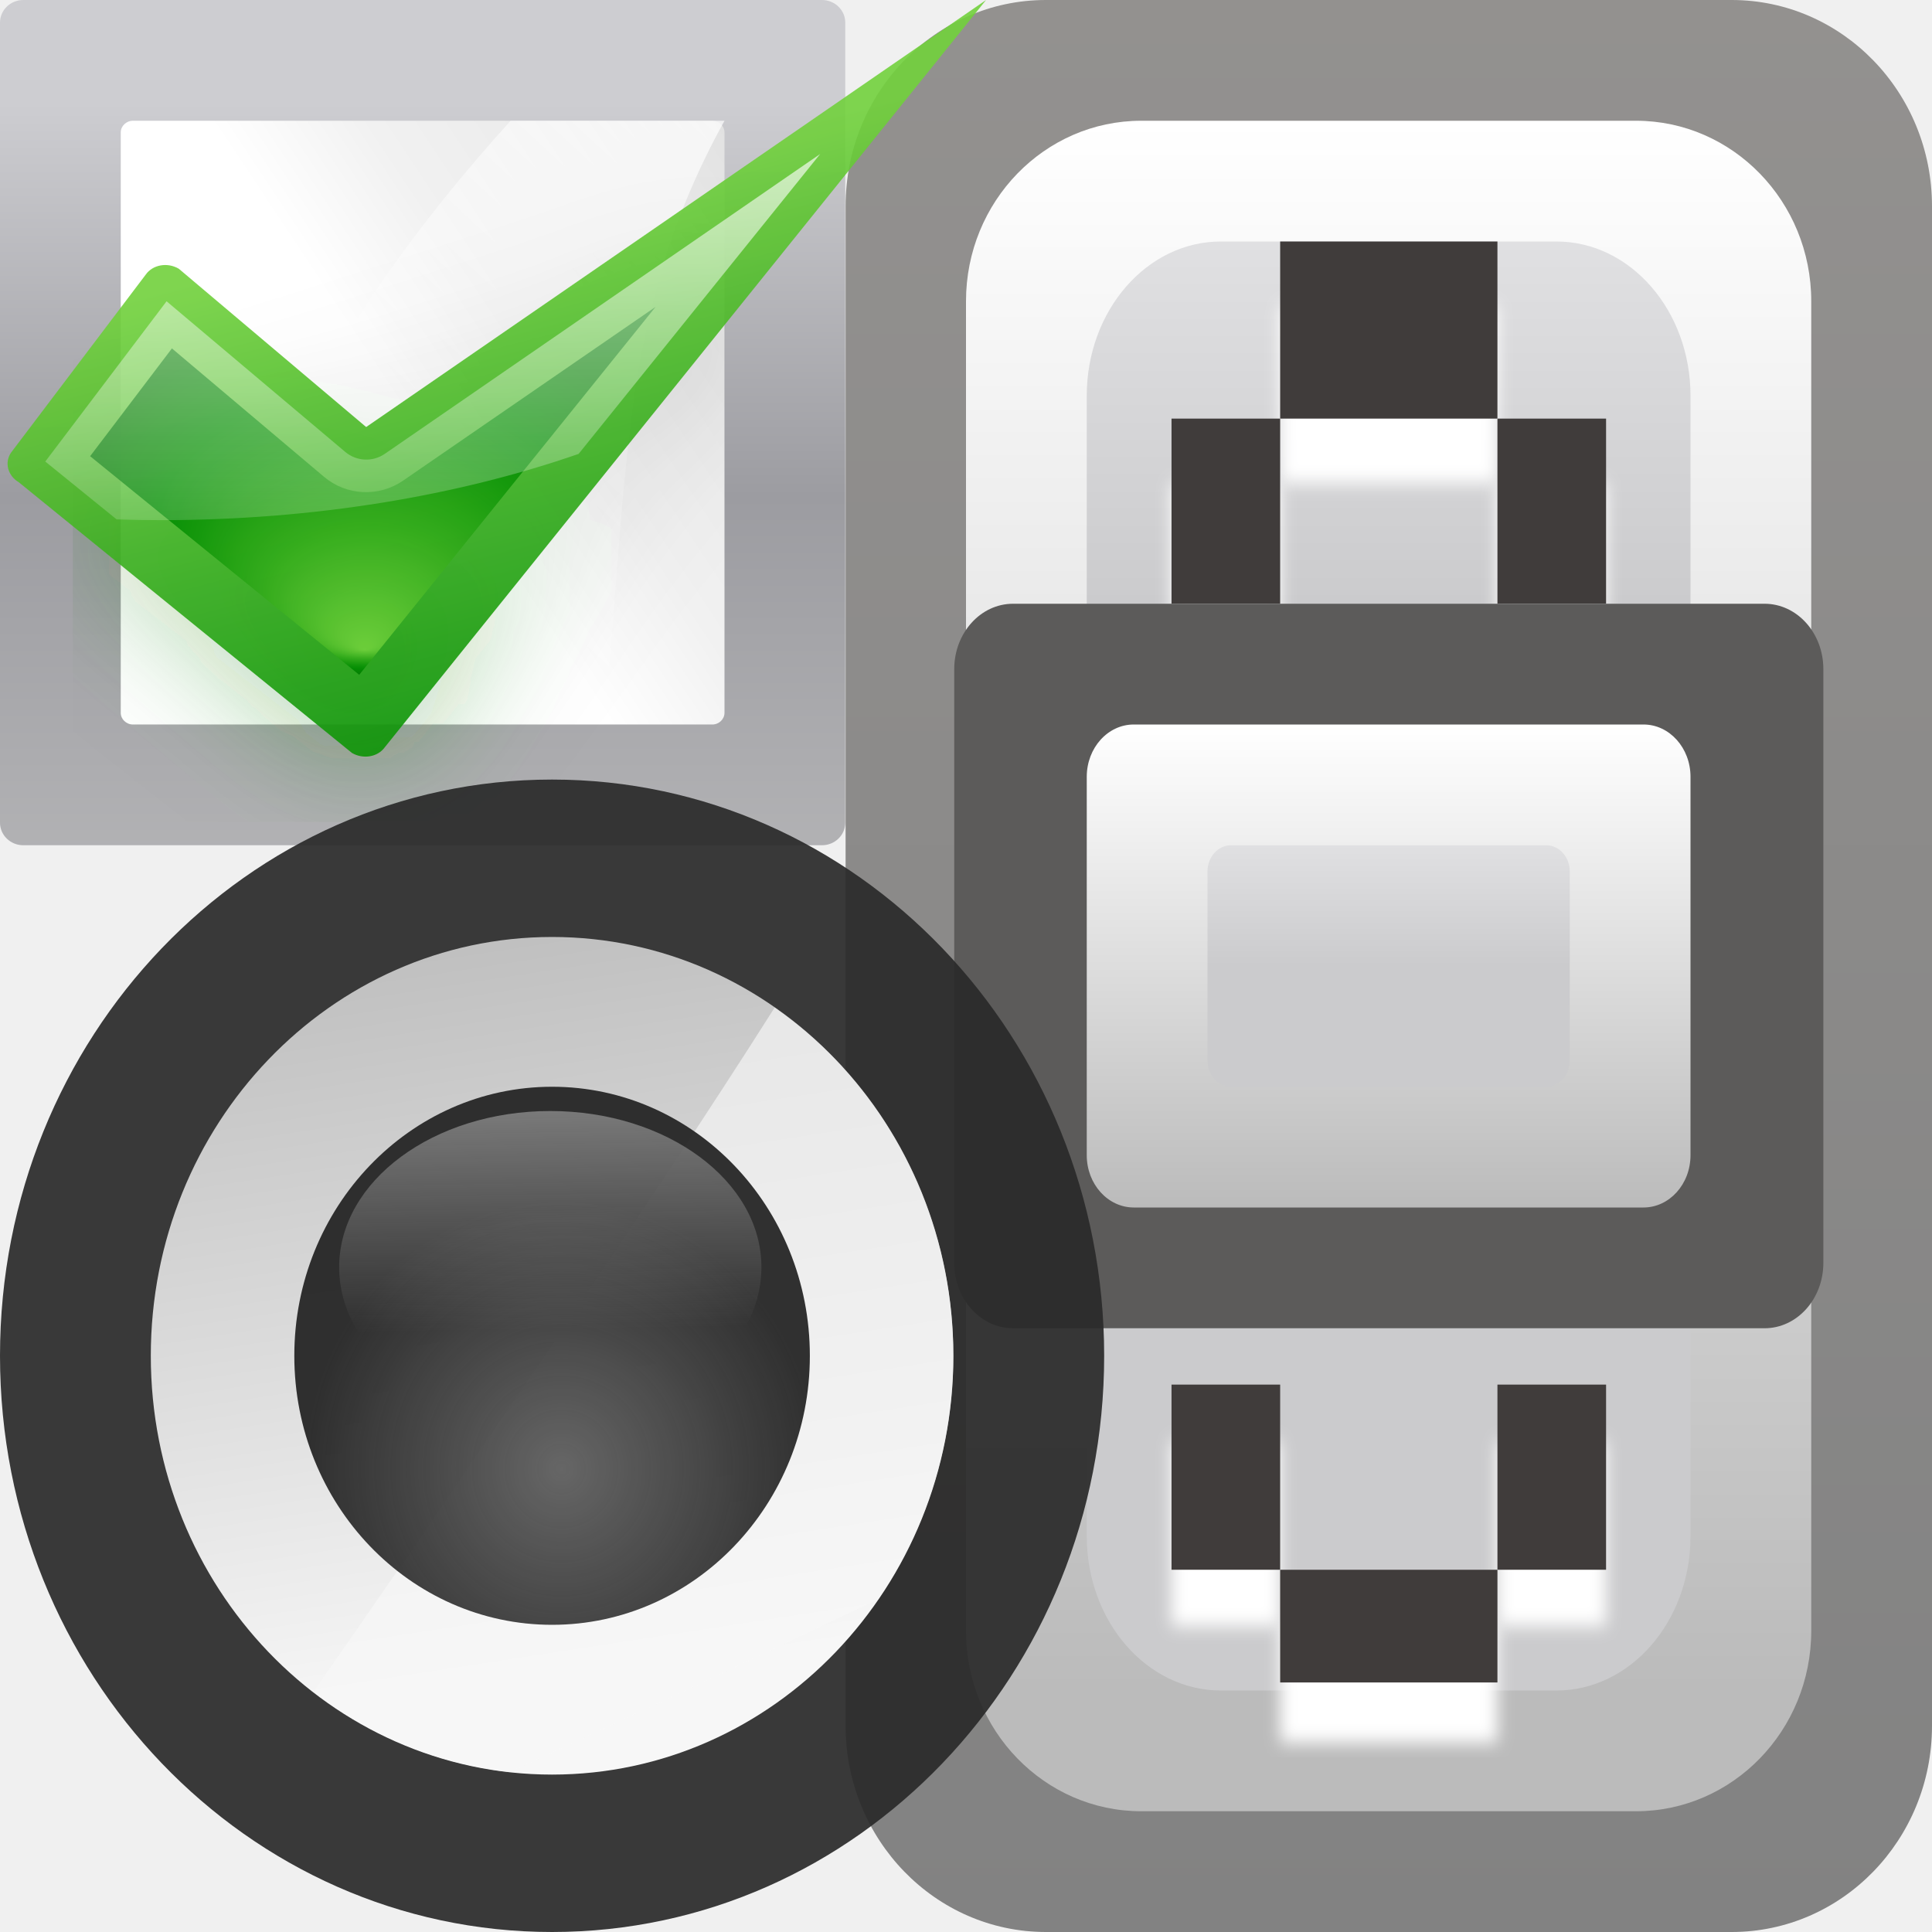
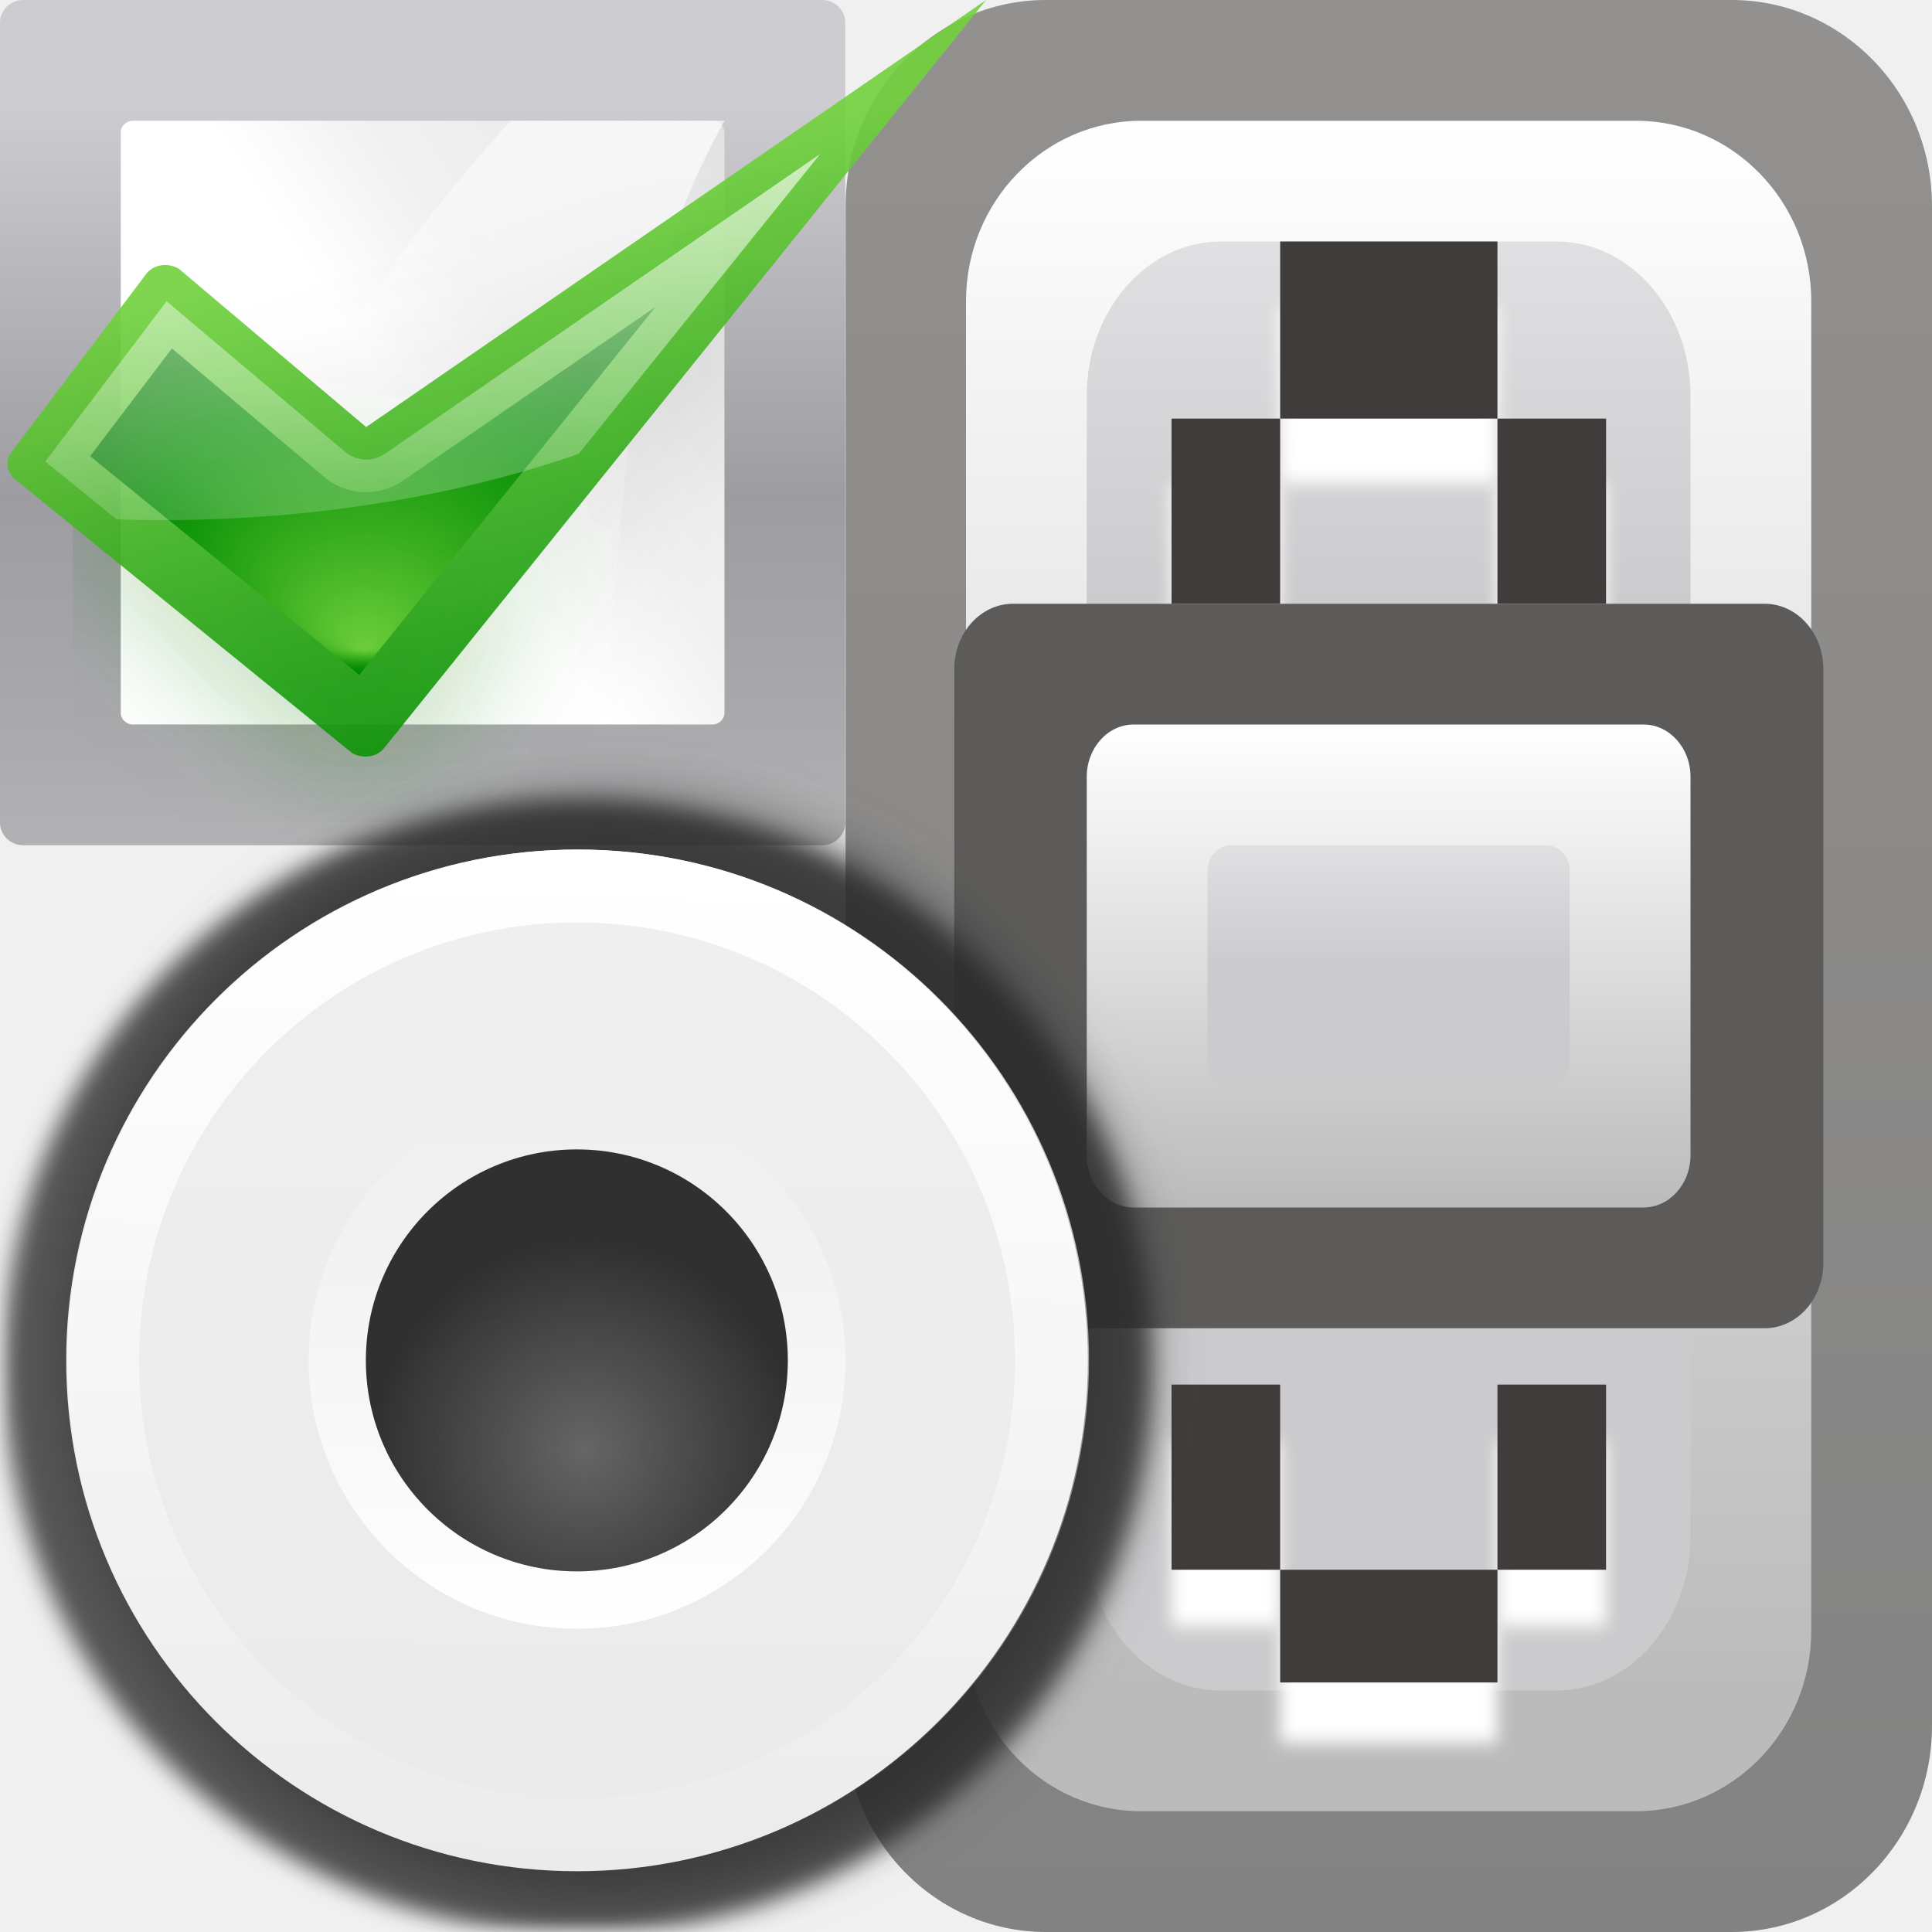
<svg xmlns="http://www.w3.org/2000/svg" xmlns:xlink="http://www.w3.org/1999/xlink" height="16" viewBox="0 0 16 16" width="16">
-   <linearGradient id="a">
+   <linearGradient id="a" gradientUnits="userSpaceOnUse" x1="3.447" x2="3.427" y1="-1.55" y2="3.386">
+     <stop offset="0" stop-color="#f0efef" />
+     <stop offset="1" stop-color="#ecebeb" />
+   </linearGradient>
+   <filter id="b" color-interpolation-filters="sRGB" height="1.048" width="1.048" x="-.024" y="-.024">
+     <feGaussianBlur stdDeviation=".054" />
+   </filter>
+   <filter id="c" color-interpolation-filters="sRGB" height="1.12" width="1.12" x="-.06" y="-.06">
+     <feGaussianBlur stdDeviation=".136" />
+   </filter>
+   <linearGradient id="d" gradientUnits="userSpaceOnUse" x1="8.255" x2="7.962" xlink:href="#e" y1="1.258" y2="15.052" />
+   <linearGradient id="e">
+     <stop offset="0" stop-color="#fff" />
+     <stop offset="1" stop-color="#fff" stop-opacity="0" />
+   </linearGradient>
+   <linearGradient id="f" gradientUnits="userSpaceOnUse" x1="3.2" x2="3.206" xlink:href="#e" y1="2.696" y2="-.204" />
+   <radialGradient id="g" cx="3.21" cy="1.71" gradientUnits="userSpaceOnUse" r="1.147">
+     <stop offset="0" stop-color="#666" />
+     <stop offset="1" stop-color="#232323" stop-opacity=".938" />
+   </radialGradient>
+   <linearGradient id="h">
    <stop offset="0" stop-color="#fff" />
    <stop offset="1" stop-color="#bbb" />
  </linearGradient>
-   <linearGradient id="b">
+   <linearGradient id="i">
    <stop offset="0" stop-color="#cbcbcd" />
    <stop offset=".5" stop-color="#e0e0e2" />
    <stop offset="1" stop-color="#f2f2f2" />
  </linearGradient>
-   <linearGradient id="c" gradientUnits="userSpaceOnUse" x1="72" x2="72" y1="-16" y2="128">
+   <linearGradient id="j" gradientUnits="userSpaceOnUse" x1="72" x2="72" y1="-16" y2="128">
    <stop offset="0" stop-color="#959391" />
    <stop offset="1" stop-color="#828282" />
  </linearGradient>
-   <linearGradient id="d" gradientUnits="userSpaceOnUse" x1="64" x2="64" xlink:href="#b" y1="40" y2="-8" />
-   <linearGradient id="e" gradientUnits="userSpaceOnUse" x1="64" x2="64" xlink:href="#a" y1="8" y2="112" />
-   <filter id="f" color-interpolation-filters="sRGB" height="1.229" width="1.168" x="-.084" y="-.115">
+   <linearGradient id="k" gradientUnits="userSpaceOnUse" x1="64" x2="64" xlink:href="#i" y1="40" y2="-8" />
+   <linearGradient id="l" gradientUnits="userSpaceOnUse" x1="64" x2="64" xlink:href="#h" y1="8" y2="112" />
+   <filter id="m" color-interpolation-filters="sRGB" height="1.229" width="1.168" x="-.084" y="-.115">
    <feGaussianBlur stdDeviation=".56" />
  </filter>
-   <filter id="g" color-interpolation-filters="sRGB" height="1.219" width="1.336" x="-.168" y="-.11">
+   <filter id="n" color-interpolation-filters="sRGB" height="1.219" width="1.336" x="-.168" y="-.11">
    <feGaussianBlur stdDeviation=".56" />
  </filter>
-   <linearGradient id="h" gradientUnits="userSpaceOnUse" x1="64" x2="64" xlink:href="#a" y1="48" y2="80" />
-   <linearGradient id="i" gradientTransform="matrix(.6666667 0 0 .5 21.33333 32)" gradientUnits="userSpaceOnUse" x1="64" x2="64" xlink:href="#b" y1="64" y2="32" />
-   <linearGradient id="j" gradientTransform="matrix(.09716559 0 0 .1561431 1.69383 -69.80424)" gradientUnits="userSpaceOnUse" x1="399.775" x2="399.775" y1="1164.67" y2="549.061">
+   <linearGradient id="o" gradientUnits="userSpaceOnUse" x1="64" x2="64" xlink:href="#h" y1="48" y2="80" />
+   <linearGradient id="p" gradientTransform="matrix(.6666667 0 0 .5 21.33333 32)" gradientUnits="userSpaceOnUse" x1="64" x2="64" xlink:href="#i" y1="64" y2="32" />
+   <linearGradient id="q" gradientTransform="matrix(.09716559 0 0 .1561431 1.69383 -69.80424)" gradientUnits="userSpaceOnUse" x1="399.775" x2="399.775" y1="1164.67" y2="549.061">
    <stop offset="0" stop-color="#b4b4b6" />
    <stop offset=".5" stop-color="#9c9ca1" />
    <stop offset="1" stop-color="#cdcdd1" />
  </linearGradient>
-   <linearGradient id="k" gradientTransform="matrix(.8333335 0 0 1.111111 2.666665 -7.111107)" gradientUnits="userSpaceOnUse" x1="42.729" x2="124.092" y1="100" y2="28">
+   <linearGradient id="r" gradientTransform="matrix(.8333335 0 0 1.111111 2.666665 -7.111107)" gradientUnits="userSpaceOnUse" x1="42.729" x2="124.092" y1="100" y2="28">
    <stop offset="0" stop-color="#fff" />
    <stop offset=".426" stop-color="#fff" />
    <stop offset=".589" stop-color="#f1f1f1" />
    <stop offset=".802" stop-color="#eaeaea" />
    <stop offset="1" stop-color="#dfdfdf" />
  </linearGradient>
-   <linearGradient id="l" gradientTransform="matrix(1.998372 0 0 2.5 -115.7254 -16)" gradientUnits="userSpaceOnUse" x1="102.311" x2="74.33" xlink:href="#m" y1="-5.83" y2="32" />
-   <linearGradient id="m">
-     <stop offset="0" stop-color="#fff" />
-     <stop offset="1" stop-color="#fff" stop-opacity="0" />
-   </linearGradient>
-   <linearGradient id="n" gradientUnits="userSpaceOnUse" x1="43" x2="56" y1="108.75" y2="61.75">
+   <linearGradient id="s" gradientTransform="matrix(1.998372 0 0 2.5 -115.7254 -16)" gradientUnits="userSpaceOnUse" x1="102.311" x2="74.33" xlink:href="#e" y1="-5.83" y2="32" />
+   <linearGradient id="t" gradientUnits="userSpaceOnUse" x1="43" x2="56" y1="108.75" y2="61.75">
    <stop offset="0" stop-color="#27951d" />
    <stop offset="1" stop-color="#27951d" stop-opacity="0" />
  </linearGradient>
-   <clipPath id="o">
+   <clipPath id="u">
    <rect height="80" rx="1.5" ry="1.444" width="80" x="16" y="24" />
  </clipPath>
-   <filter id="p" height="1.679" width="1.46" x="-.23" y="-.34">
+   <filter id="v" height="1.679" width="1.46" x="-.23" y="-.34">
    <feGaussianBlur stdDeviation="7.853" />
  </filter>
-   <linearGradient id="q" gradientUnits="userSpaceOnUse" x1="46.5" x2="72" xlink:href="#r" y1="-22.396" y2="74.104" />
-   <radialGradient id="r" cx="48" cy="-.215" gradientTransform="matrix(.9792 0 0 .9725 133.0002 20.8762)" gradientUnits="userSpaceOnUse" r="55.148">
+   <linearGradient id="w" gradientUnits="userSpaceOnUse" x1="46.5" x2="72" xlink:href="#x" y1="-22.396" y2="74.104" />
+   <radialGradient id="x" cx="48" cy="-.215" gradientTransform="matrix(.9792 0 0 .9725 133.0002 20.8762)" gradientUnits="userSpaceOnUse" r="55.148">
    <stop offset="0" stop-color="#72d13d" />
    <stop offset=".355" stop-color="#35ac1c" />
    <stop offset=".619" stop-color="#0f9508" />
    <stop offset=".757" stop-color="#008c00" />
    <stop offset="1" stop-color="#007a00" />
  </radialGradient>
-   <radialGradient id="s" cx="52.797" cy="63.406" fx="51.797" fy="93.372" gradientTransform="matrix(1 0 0 .6507436 0 22.14504)" gradientUnits="userSpaceOnUse" r="34.672" xlink:href="#r" />
-   <linearGradient id="t" gradientUnits="userSpaceOnUse" x1="64.189" x2="64.189" xlink:href="#m" y1="12.987" y2="83.759" />
-   <linearGradient id="u" gradientTransform="matrix(1.988713 0 0 2.075626 -68.42608 -492.5013)" gradientUnits="userSpaceOnUse" x1="50.588" x2="54.05" y1="267.475" y2="290.941">
-     <stop offset="0" stop-color="#c0c0c0" />
-     <stop offset="1" stop-color="#f7f7f7" />
-   </linearGradient>
-   <radialGradient id="v" cx="53.072" cy="283.682" gradientTransform="matrix(2.292428 0 0 2.392615 -84.46214 -581.4339)" gradientUnits="userSpaceOnUse" r="7.45">
-     <stop offset="0" stop-color="#666" />
-     <stop offset="1" stop-color="#232323" stop-opacity=".938" />
-   </radialGradient>
-   <linearGradient id="w" gradientTransform="matrix(2.19877 0 0 2.513439 -79.63617 -615.558)" gradientUnits="userSpaceOnUse" x1="53.51" x2="53.721" y1="264.437" y2="279.942">
-     <stop offset="0" stop-color="#f8f8f8" />
-     <stop offset="1" stop-color="#f8f8f8" stop-opacity="0" />
-   </linearGradient>
-   <g transform="scale(.125)">
-     <g transform="matrix(.8997145 0 0 1 34.42969 0)">
-       <rect fill="url(#c)" height="128" rx="14.752" ry="13.667" width="80" x="24" />
-       <rect fill="url(#e)" height="112" rx="12.908" ry="11.958" width="62.242" x="32.866" y="8" />
-       <rect fill="url(#d)" height="96" rx="9.876" ry="10.226" width="44.459" x="41.758" y="16" />
-       <g fill="#fff" transform="translate(0 -8)">
-         <path d="m56 28.266h16v11.734h-16z" filter="url(#f)" />
-         <path d="m48 40h8v12.266h-8z" filter="url(#g)" />
-         <path d="m72 40h8v12.266h-8z" filter="url(#g)" />
-       </g>
-       <g fill="#403c3b">
-         <path d="m56 16h16v11.734h-16z" />
-         <path d="m48 27.734h8v12.266h-8z" />
-         <path d="m72 27.734h8v12.266h-8z" />
-       </g>
-       <rect fill="#5c5b5a" height="48" ry="4.33" width="64" x="32" y="40" />
-       <g fill="#fff" transform="matrix(1 0 0 -1 0 147.7336)">
-         <path d="m56 32.266h16v8h-16z" filter="url(#f)" />
-         <path d="m48 40h8v12.266h-8z" filter="url(#g)" />
-         <path d="m72 40h8v12.266h-8z" filter="url(#g)" />
-       </g>
-       <g fill="#403c3b" transform="matrix(1 0 0 -1 0 139.7336)">
-         <path d="m56 28.266h16v7.467h-16z" />
-         <path d="m48 35.734h8v12.266h-8z" />
-         <path d="m72 35.734h8v12.266h-8z" />
-       </g>
-       <rect fill="url(#h)" height="32" ry="3.464" width="44.459" x="41.758" y="48" />
-       <rect fill="url(#i)" height="16" ry="1.732" width="26.675" x="50.65" y="56" />
+   <radialGradient id="y" cx="52.797" cy="63.406" fx="51.797" fy="93.372" gradientTransform="matrix(1 0 0 .6507436 0 22.14504)" gradientUnits="userSpaceOnUse" r="34.672" xlink:href="#x" />
+   <linearGradient id="z" gradientUnits="userSpaceOnUse" x1="64.189" x2="64.189" xlink:href="#e" y1="12.987" y2="83.759" />
+   <g transform="matrix(.1124643 0 0 .125 4.303712 0)">
+     <rect fill="url(#j)" height="128" rx="14.752" ry="13.667" width="80" x="24" />
+     <rect fill="url(#l)" height="112" rx="12.908" ry="11.958" width="62.242" x="32.866" y="8" />
+     <rect fill="url(#k)" height="96" rx="9.876" ry="10.226" width="44.459" x="41.758" y="16" />
+     <g fill="#fff" transform="translate(0 -8)">
+       <path d="m56 28.266h16v11.734h-16z" filter="url(#m)" />
+       <path d="m48 40h8v12.266h-8z" filter="url(#n)" />
+       <path d="m72 40h8v12.266h-8z" filter="url(#n)" />
    </g>
-     <g transform="matrix(.5402232 0 0 .5402232 -3.820314 -1.733061)">
-       <rect fill="url(#j)" height="103.661" rx="2.857" ry="2.769" width="103.661" x="7.072" y="3.208" />
-       <g fill-rule="evenodd">
-         <rect fill="url(#k)" height="74.043" rx="1.5" ry="1.444" width="74.043" x="21.88" y="18.017" />
-         <path d="m69.695 18.017c-21.35 23.57-30.505 43.108-42.973 74.043h54.393c3.046-29.617 1.699-50.416 14.809-74.043z" fill="url(#l)" />
-         <path clip-path="url(#o)" d="m96.5 41.5-44 54.5-37-28.5z" fill="url(#n)" filter="url(#p)" opacity=".757" stroke="#000" />
-       </g>
-       <path d="m128 3.208-76.023 52.372-22.978-19.415c-1.376-.814-3.183-.51-4.046.71l-16.506 21.813c-.863 1.22-.438 2.857.939 3.671l40.843 33.186c1.376.814 3.183.51 4.046-.71z" fill="url(#q)" opacity=".906" />
-       <path d="m87.469 40.844-30.969 21.312c-2.967 2.042-6.932 1.85-9.688-.469l-18.656-15.75-10.031 13.219 33 26.812z" fill="url(#s)" opacity=".906" />
-       <path d="m107.656 22.094-53.406 36.781c-1.487 1.017-3.47.914-4.844-.25l-21.906-18.469-14.875 19.656 8.75 7.094c1.782.054 3.568.094 5.375.094 18.912 0 36.517-3.006 51.281-8.125z" fill="url(#t)" opacity=".757" />
+     <g fill="#403c3b">
+       <path d="m56 16h16v11.734h-16z" />
+       <path d="m48 27.734h8v12.266h-8z" />
+       <path d="m72 27.734h8v12.266h-8z" />
    </g>
-     <ellipse cx="36.577" cy="89.824" fill="#2a2a2a" fill-opacity=".919" rx="36.577" ry="38.176" />
-     <ellipse cx="36.577" cy="89.824" fill="url(#u)" rx="26.586" ry="27.747" />
-     <path d="m51.322 66.753c-9.065 14.328-23.568 35.305-30.555 45.338a26.586 27.747 0 0 0 12.993 5.316c6.043-2.783 14.885-6.89 24.422-11.453a26.586 27.747 0 0 0 4.98-16.129 26.586 27.747 0 0 0 -11.84-23.072z" fill="#f7f7f7" fill-opacity=".658" fill-rule="evenodd" />
-     <ellipse cx="36.577" cy="89.824" fill="url(#v)" rx="17.078" ry="17.824" />
-     <ellipse cx="36.458" cy="83.957" fill="url(#w)" rx="13.988" ry="10.349" />
+     <rect fill="#5c5b5a" height="48" ry="4.33" width="64" x="32" y="40" />
+     <g fill="#fff" transform="matrix(1 0 0 -1 0 147.7336)">
+       <path d="m56 32.266h16v8h-16z" filter="url(#m)" />
+       <path d="m48 40h8v12.266h-8z" filter="url(#n)" />
+       <path d="m72 40h8v12.266h-8z" filter="url(#n)" />
+     </g>
+     <g fill="#403c3b" transform="matrix(1 0 0 -1 0 139.7336)">
+       <path d="m56 28.266h16v7.467h-16z" />
+       <path d="m48 35.734h8v12.266h-8z" />
+       <path d="m72 35.734h8v12.266h-8z" />
+     </g>
+     <rect fill="url(#o)" height="32" ry="3.464" width="44.459" x="41.758" y="48" />
+     <rect fill="url(#p)" height="16" ry="1.732" width="26.675" x="50.65" y="56" />
+   </g>
+   <g transform="matrix(.0675279 0 0 .0675279 -.4775393 -.2166326)">
+     <rect fill="url(#q)" height="103.661" rx="2.857" ry="2.769" width="103.661" x="7.072" y="3.208" />
+     <g fill-rule="evenodd">
+       <rect fill="url(#r)" height="74.043" rx="1.5" ry="1.444" width="74.043" x="21.88" y="18.017" />
+       <path d="m69.695 18.017c-21.35 23.57-30.505 43.108-42.973 74.043h54.393c3.046-29.617 1.699-50.416 14.809-74.043z" fill="url(#s)" />
+       <path clip-path="url(#u)" d="m96.5 41.5-44 54.5-37-28.5z" fill="url(#t)" filter="url(#v)" opacity=".757" stroke="#000" />
+     </g>
+     <path d="m128 3.208-76.023 52.372-22.978-19.415c-1.376-.814-3.183-.51-4.046.71l-16.506 21.813c-.863 1.22-.438 2.857.939 3.671l40.843 33.186c1.376.814 3.183.51 4.046-.71z" fill="url(#w)" opacity=".906" />
+     <path d="m87.469 40.844-30.969 21.312c-2.967 2.042-6.932 1.85-9.688-.469l-18.656-15.75-10.031 13.219 33 26.812z" fill="url(#y)" opacity=".906" />
+     <path d="m107.656 22.094-53.406 36.781c-1.487 1.017-3.47.914-4.844-.25l-21.906-18.469-14.875 19.656 8.75 7.094c1.782.054 3.568.094 5.375.094 18.912 0 36.517-3.006 51.281-8.125z" fill="url(#z)" opacity=".757" />
+   </g>
+   <g transform="matrix(1.523396 0 0 1.523396 -.04743175 9.395567)">
+     <path d="m5.886 3.175a2.711 2.711 0 0 1 -2.711 2.711 2.711 2.711 0 0 1 -2.711-2.711 2.711 2.711 0 0 1 2.711-2.711 2.711 2.711 0 0 1 2.711 2.711z" fill="#2a2a2a" filter="url(#c)" opacity=".59" stroke-width=".192" transform="matrix(1.07611 0 0 1.103985 -.08445 -2.334201)" />
+     <path d="m5.879 1.228a2.711 2.711 0 0 1 -2.711 2.711 2.711 2.711 0 0 1 -2.711-2.711 2.711 2.711 0 0 1 2.711-2.711 2.711 2.711 0 0 1 2.711 2.711z" fill="#2a2a2a" filter="url(#b)" opacity=".78" stroke-width=".192" transform="matrix(1.150247 0 0 1.135326 -.475961 -.131776)" />
+     <path d="m5.945 1.228a2.777 2.777 0 0 1 -2.777 2.777 2.777 2.777 0 0 1 -2.777-2.777 2.777 2.777 0 0 1 2.777-2.777 2.777 2.777 0 0 1 2.777 2.777z" fill="url(#a)" stroke-width=".219" />
+     <path d="m8.016 1.002c-3.865-0-6.998 3.133-6.998 6.998-0 3.865 3.133 6.998 6.998 6.998 3.865 0 6.998-3.133 6.998-6.998 0-3.865-3.133-6.998-6.998-6.998zm-.016.998a6 6 0 0 1 6 6 6 6 0 0 1 -6 6 6 6 0 0 1 -6-6 6 6 0 0 1 6-6z" fill="url(#d)" stroke-width=".552" transform="matrix(.396873 0 0 .396873 -.007119 -1.946833)" />
+     <path d="m4.627 1.228a1.459 1.459 0 0 1 -1.459 1.459 1.459 1.459 0 0 1 -1.459-1.459 1.459 1.459 0 0 1 1.459-1.459 1.459 1.459 0 0 1 1.459 1.459z" fill="url(#f)" stroke-width=".207" />
+     <path d="m4.314 1.228a1.147 1.147 0 0 1 -1.147 1.147 1.147 1.147 0 0 1 -1.147-1.147 1.147 1.147 0 0 1 1.147-1.147 1.147 1.147 0 0 1 1.147 1.147z" fill="url(#g)" stroke-width=".163" />
  </g>
</svg>
